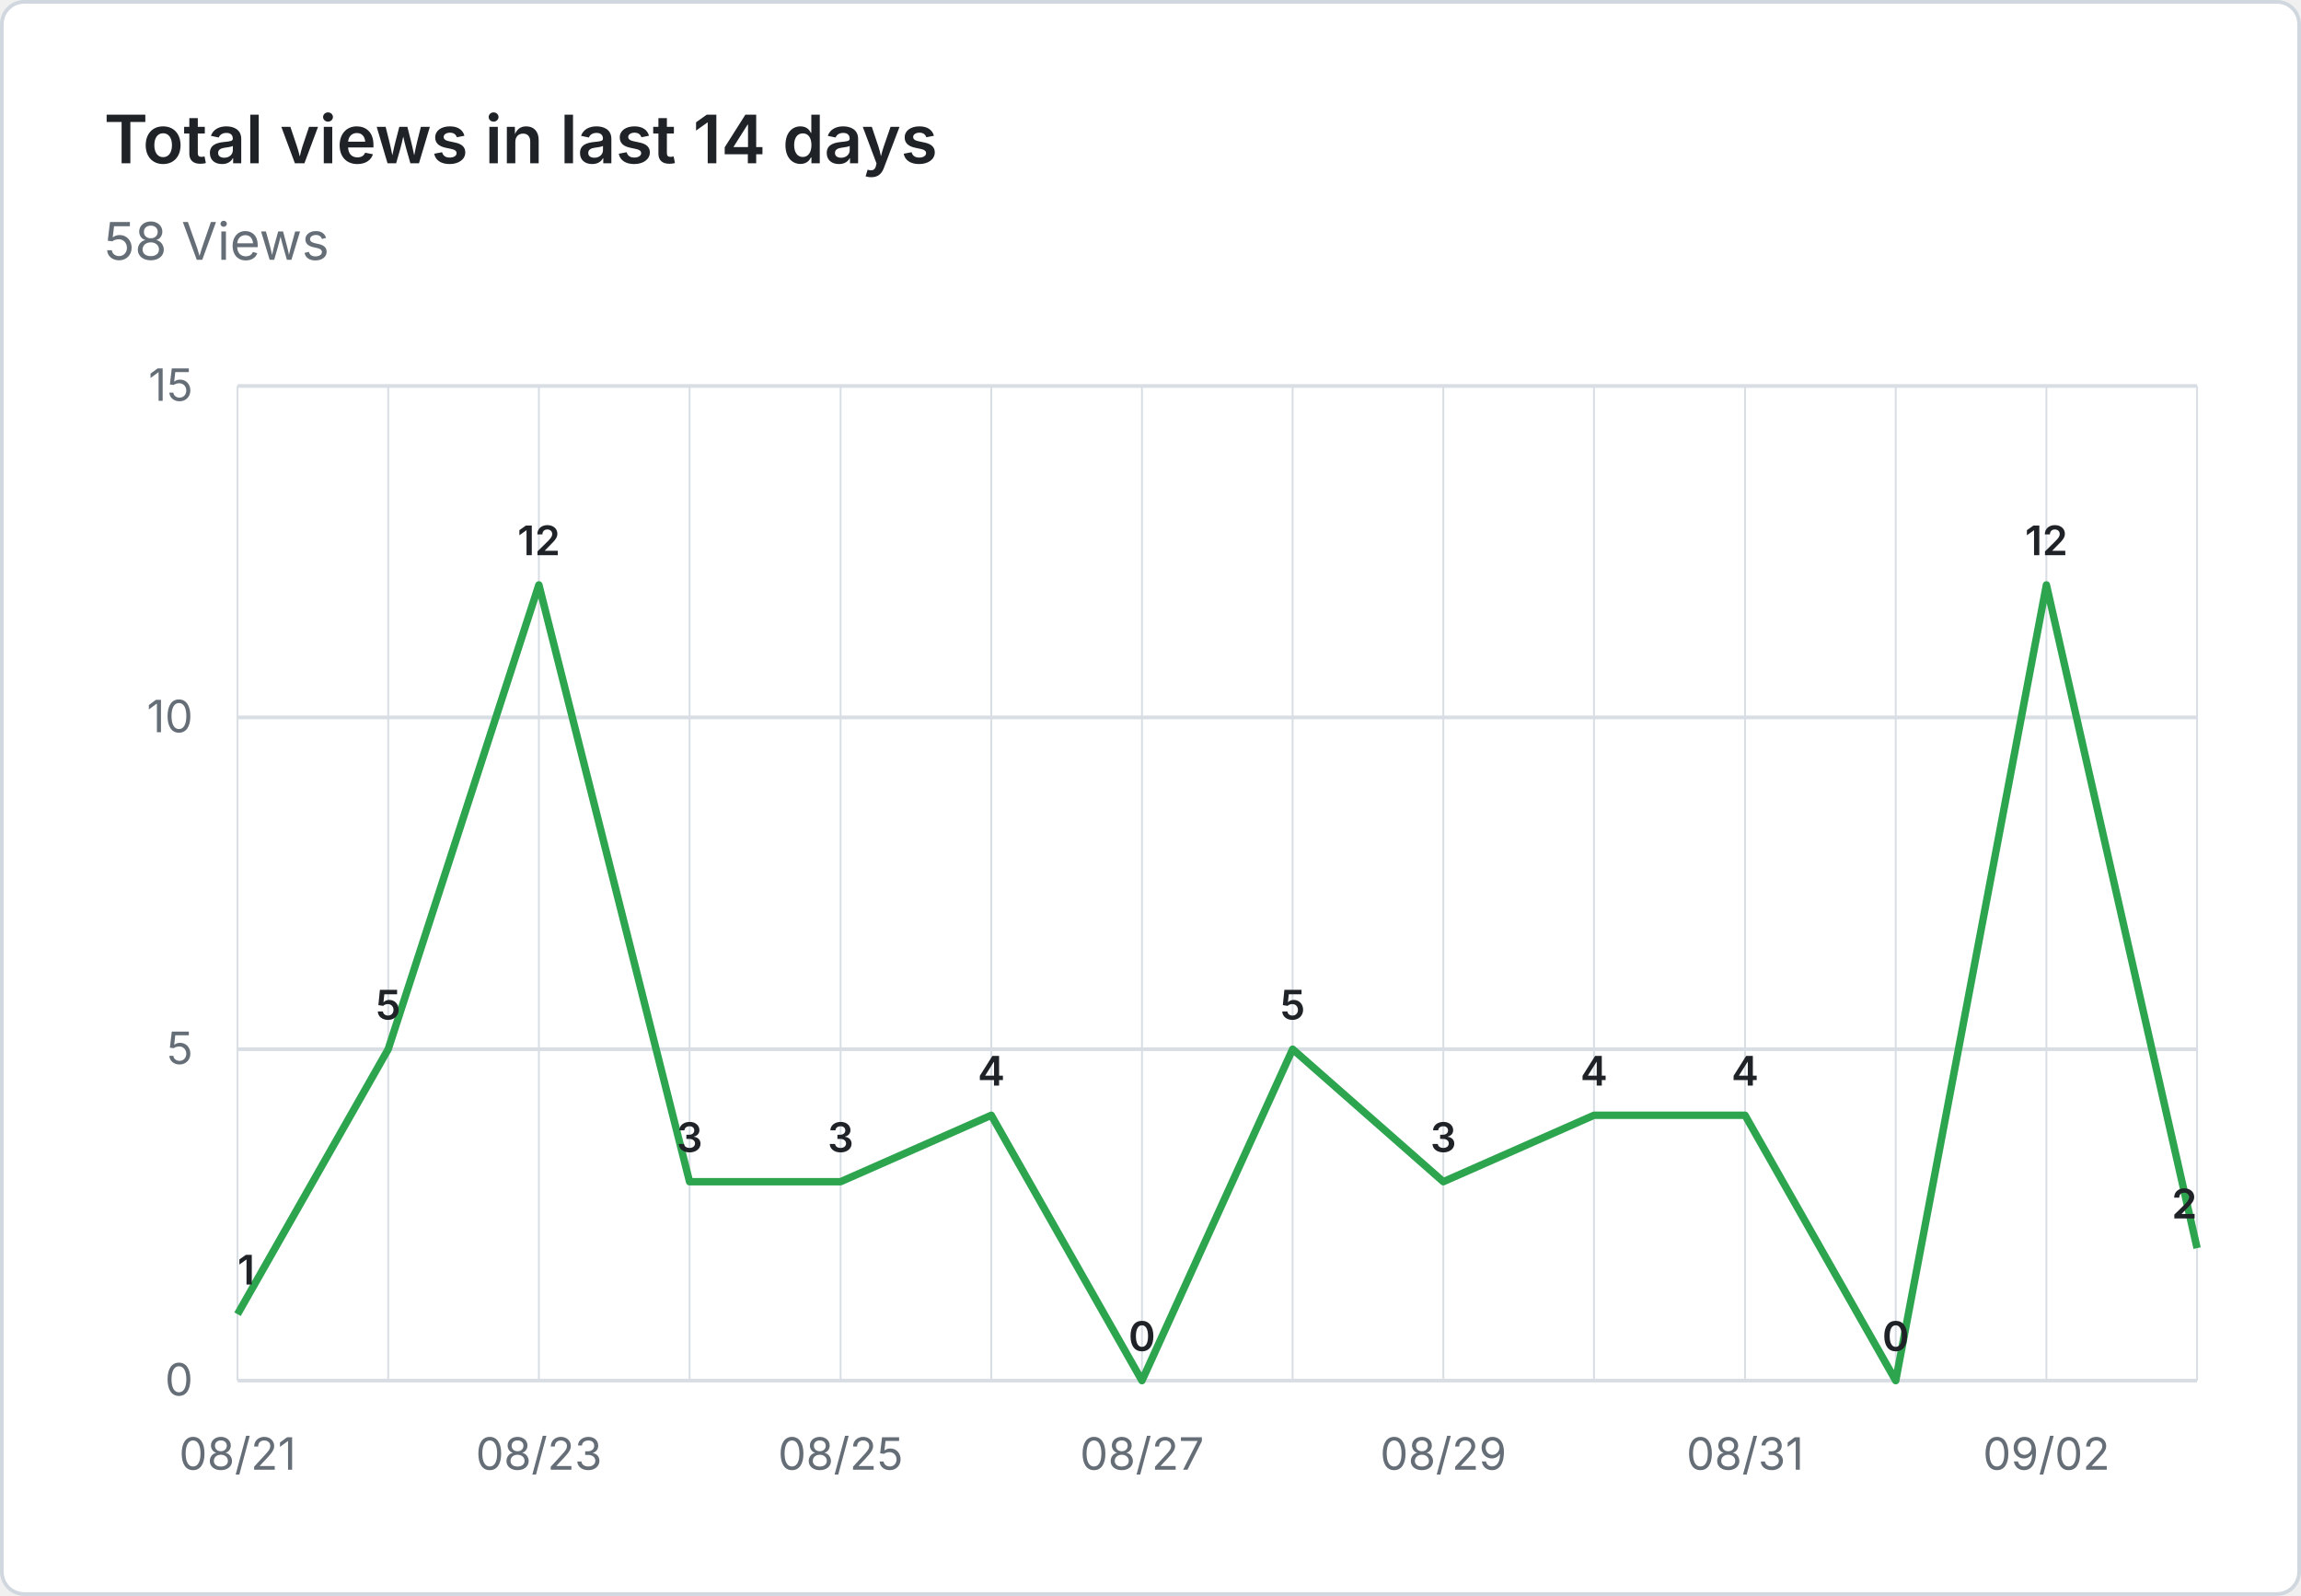
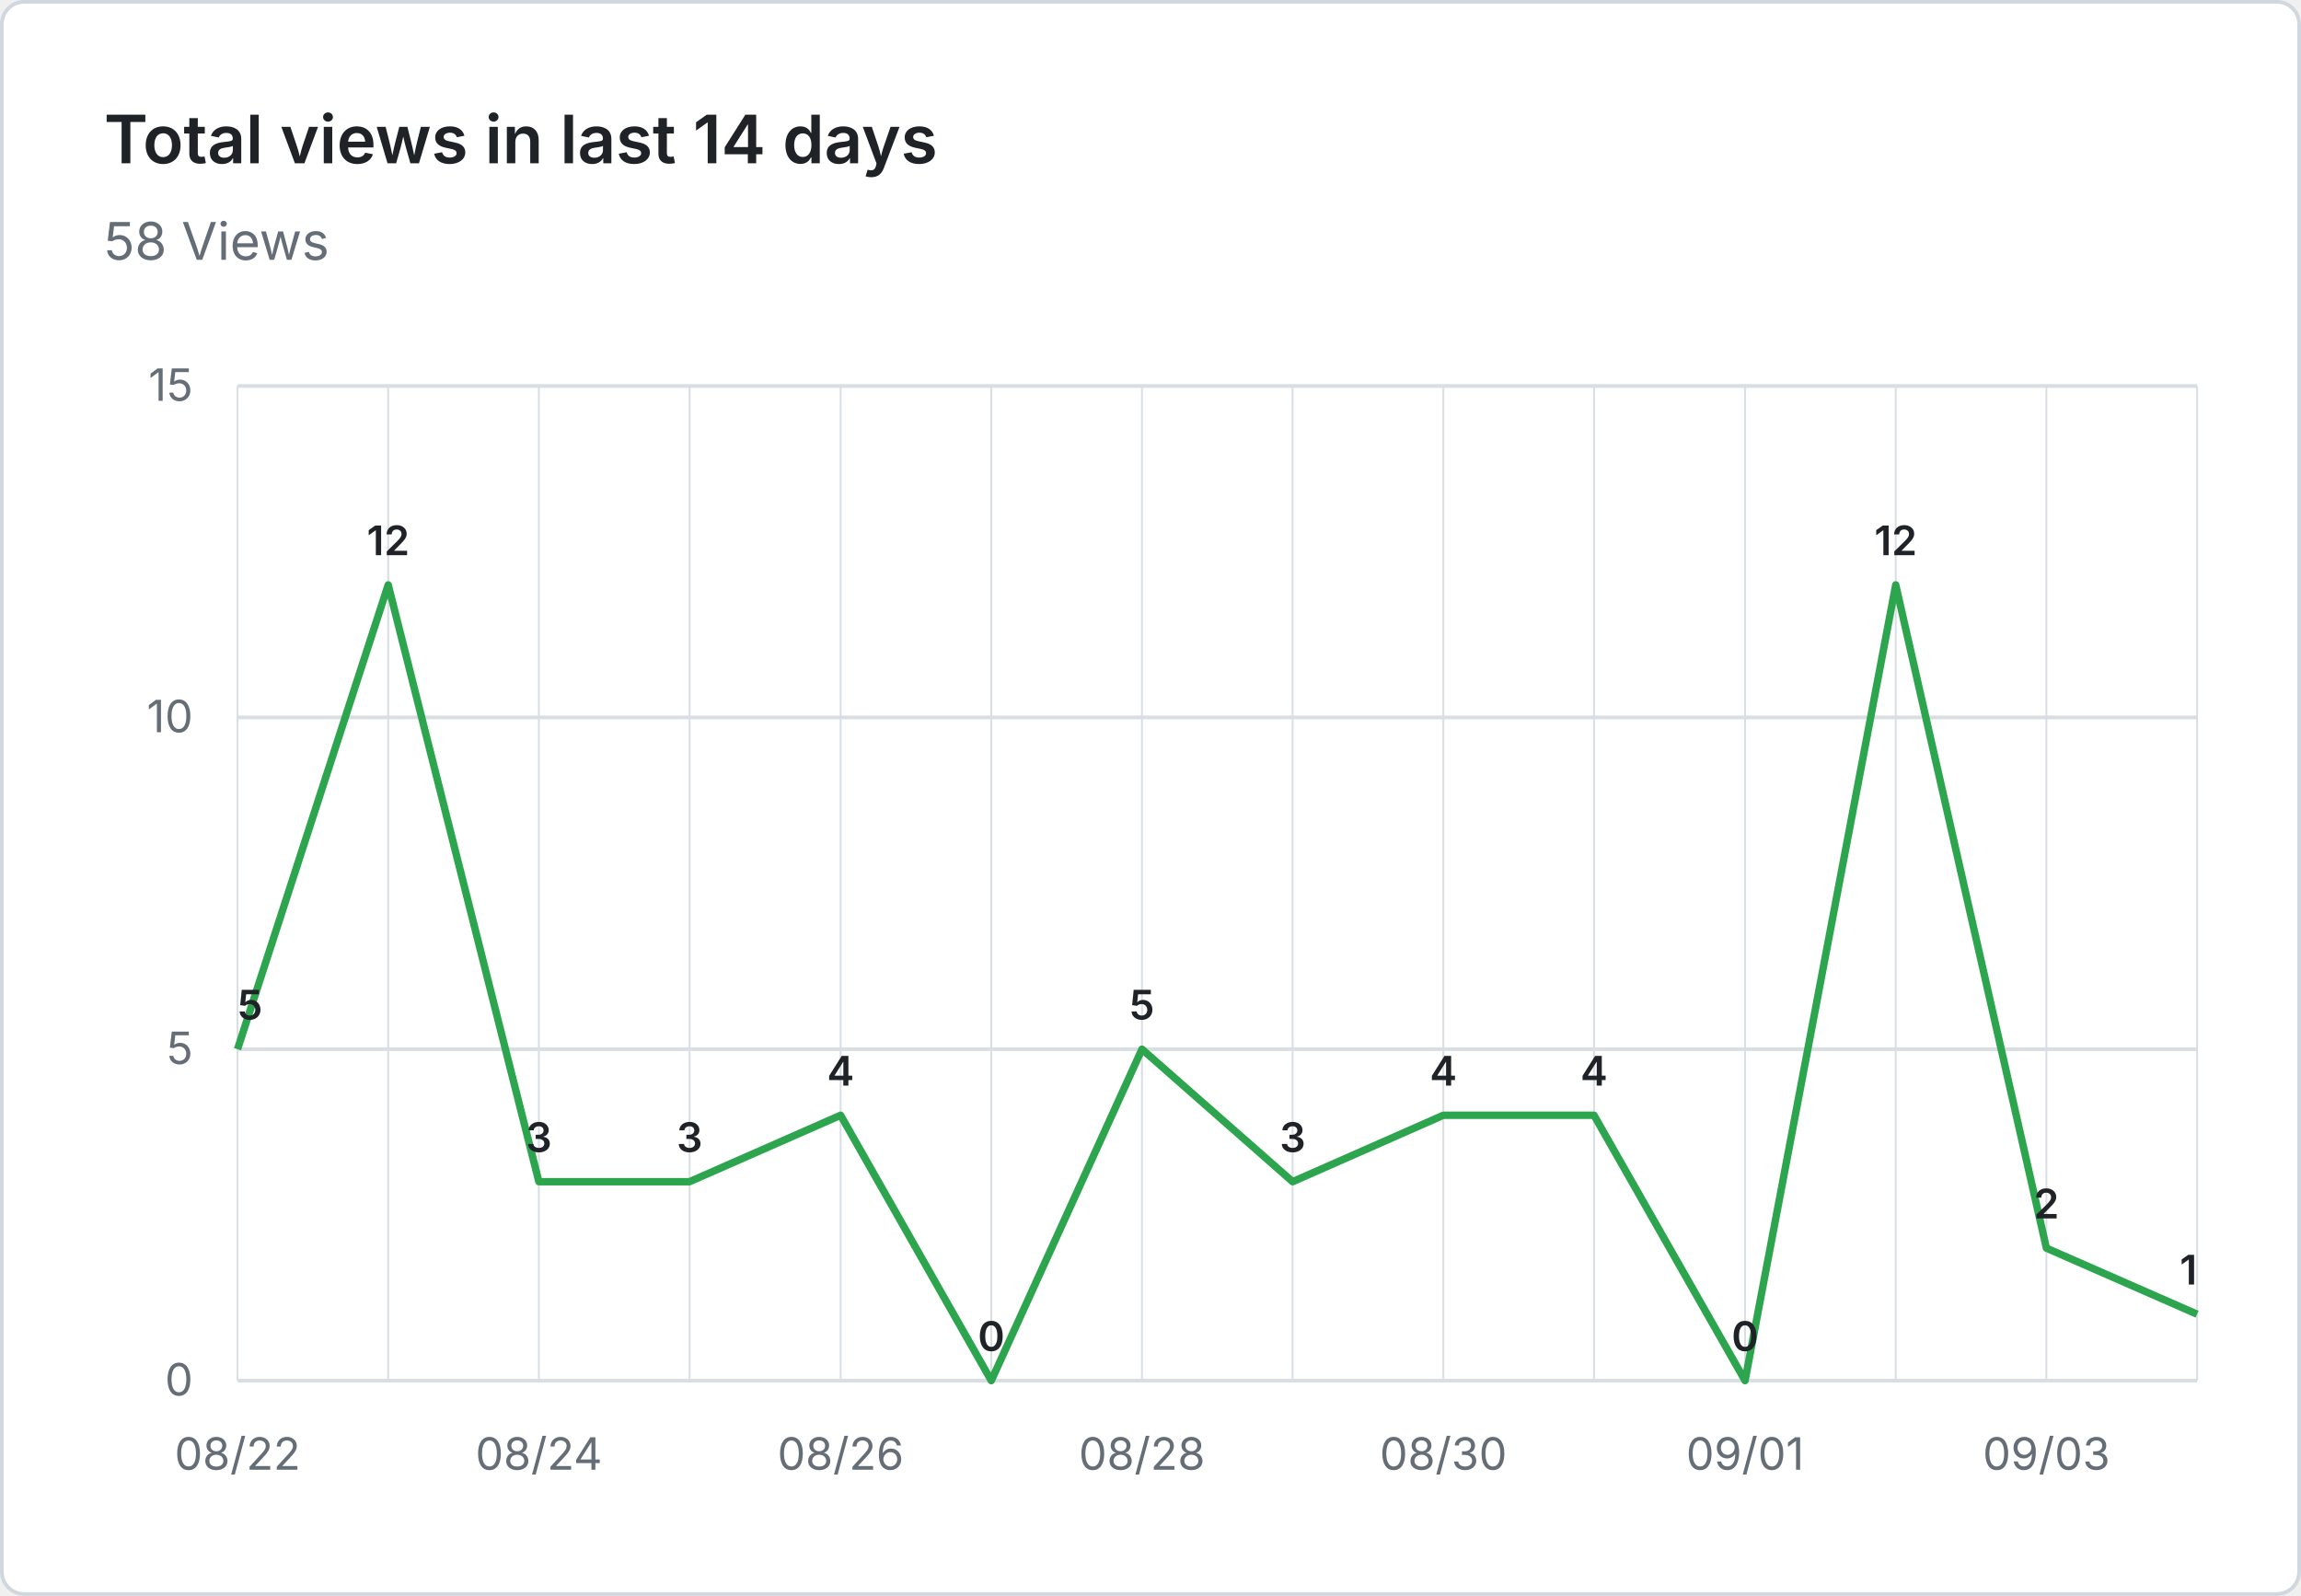
<svg xmlns="http://www.w3.org/2000/svg" viewBox="0 0 620 430" width="620" height="430" role="img" aria-label="Total views in last 14 days: 58 Views">
  <rect x="0.5" y="0.5" width="619" height="429" fill="#ffffff" stroke="#d0d7de" rx="6" />
  <g font-family="system-ui, -apple-system, 'Segoe UI', sans-serif">
    <text x="28" y="44" fill="#1f2328" font-size="18" font-weight="600">Total views in last 14 days</text>
    <text x="28" y="70" fill="#656d76" font-size="14">58 Views</text>
    <line x1="64" y1="372.0" x2="592" y2="372.0" stroke="#d8dee4" stroke-width="1" />
    <text x="52" y="376.0" text-anchor="end" fill="#656d76" font-size="12">0</text>
    <line x1="64" y1="282.7" x2="592" y2="282.7" stroke="#d8dee4" stroke-width="1" />
    <text x="52" y="286.7" text-anchor="end" fill="#656d76" font-size="12">5</text>
    <line x1="64" y1="193.3" x2="592" y2="193.3" stroke="#d8dee4" stroke-width="1" />
    <text x="52" y="197.3" text-anchor="end" fill="#656d76" font-size="12">10</text>
    <line x1="64" y1="104.0" x2="592" y2="104.0" stroke="#d8dee4" stroke-width="1" />
    <text x="52" y="108.0" text-anchor="end" fill="#656d76" font-size="12">15</text>
    <line x1="64.0" y1="104" x2="64.0" y2="372" stroke="#d8dee4" stroke-width="0.5" />
    <line x1="104.6" y1="104" x2="104.6" y2="372" stroke="#d8dee4" stroke-width="0.5" />
    <line x1="145.2" y1="104" x2="145.2" y2="372" stroke="#d8dee4" stroke-width="0.5" />
    <line x1="185.8" y1="104" x2="185.8" y2="372" stroke="#d8dee4" stroke-width="0.5" />
    <line x1="226.5" y1="104" x2="226.5" y2="372" stroke="#d8dee4" stroke-width="0.5" />
    <line x1="267.1" y1="104" x2="267.1" y2="372" stroke="#d8dee4" stroke-width="0.5" />
    <line x1="307.7" y1="104" x2="307.7" y2="372" stroke="#d8dee4" stroke-width="0.5" />
    <line x1="348.3" y1="104" x2="348.3" y2="372" stroke="#d8dee4" stroke-width="0.5" />
    <line x1="388.9" y1="104" x2="388.9" y2="372" stroke="#d8dee4" stroke-width="0.5" />
    <line x1="429.5" y1="104" x2="429.5" y2="372" stroke="#d8dee4" stroke-width="0.5" />
    <line x1="470.2" y1="104" x2="470.2" y2="372" stroke="#d8dee4" stroke-width="0.5" />
    <line x1="510.8" y1="104" x2="510.8" y2="372" stroke="#d8dee4" stroke-width="0.5" />
    <line x1="551.4" y1="104" x2="551.4" y2="372" stroke="#d8dee4" stroke-width="0.5" />
    <line x1="592.0" y1="104" x2="592.0" y2="372" stroke="#d8dee4" stroke-width="0.5" />
-     <text x="64.0" y="396" text-anchor="middle" fill="#656d76" font-size="12">08/21</text>
-     <text x="145.2" y="396" text-anchor="middle" fill="#656d76" font-size="12">08/23</text>
-     <text x="226.5" y="396" text-anchor="middle" fill="#656d76" font-size="12">08/25</text>
-     <text x="307.7" y="396" text-anchor="middle" fill="#656d76" font-size="12">08/27</text>
-     <text x="388.9" y="396" text-anchor="middle" fill="#656d76" font-size="12">08/29</text>
-     <text x="470.2" y="396" text-anchor="middle" fill="#656d76" font-size="12">08/31</text>
-     <text x="551.4" y="396" text-anchor="middle" fill="#656d76" font-size="12">09/02</text>
-     <path d="M 64.0 354.1 L 104.6 282.7 L 145.2 157.6 L 185.8 318.4 L 226.5 318.4 L 267.1 300.5 L 307.7 372.0 L 348.3 282.7 L 388.9 318.4 L 429.5 300.5 L 470.2 300.5 L 510.8 372.0 L 551.4 157.6 L 592.0 336.3" fill="none" stroke="#2da44e" stroke-width="2" stroke-linejoin="round" />
-     <text x="64.0" y="346.1" text-anchor="start" fill="#1f2328" font-size="11" font-weight="600">1</text>
-     <text x="104.6" y="274.7" text-anchor="middle" fill="#1f2328" font-size="11" font-weight="600">5</text>
-     <text x="145.2" y="149.6" text-anchor="middle" fill="#1f2328" font-size="11" font-weight="600">12</text>
+     <text x="64.0" y="396" text-anchor="middle" fill="#656d76" font-size="12">08/22</text>
+     <text x="145.2" y="396" text-anchor="middle" fill="#656d76" font-size="12">08/24</text>
+     <text x="226.5" y="396" text-anchor="middle" fill="#656d76" font-size="12">08/26</text>
+     <text x="307.7" y="396" text-anchor="middle" fill="#656d76" font-size="12">08/28</text>
+     <text x="388.9" y="396" text-anchor="middle" fill="#656d76" font-size="12">08/30</text>
+     <text x="470.2" y="396" text-anchor="middle" fill="#656d76" font-size="12">09/01</text>
+     <text x="551.4" y="396" text-anchor="middle" fill="#656d76" font-size="12">09/03</text>
+     <path d="M 64.0 282.7 L 104.6 157.6 L 145.2 318.4 L 185.8 318.4 L 226.5 300.5 L 267.1 372.0 L 307.7 282.7 L 348.3 318.4 L 388.9 300.5 L 429.5 300.5 L 470.2 372.0 L 510.8 157.6 L 551.4 336.3 L 592.0 354.1" fill="none" stroke="#2da44e" stroke-width="2" stroke-linejoin="round" />
+     <text x="64.0" y="274.7" text-anchor="start" fill="#1f2328" font-size="11" font-weight="600">5</text>
+     <text x="104.6" y="149.6" text-anchor="middle" fill="#1f2328" font-size="11" font-weight="600">12</text>
+     <text x="145.2" y="310.4" text-anchor="middle" fill="#1f2328" font-size="11" font-weight="600">3</text>
    <text x="185.8" y="310.4" text-anchor="middle" fill="#1f2328" font-size="11" font-weight="600">3</text>
-     <text x="226.5" y="310.4" text-anchor="middle" fill="#1f2328" font-size="11" font-weight="600">3</text>
-     <text x="267.1" y="292.5" text-anchor="middle" fill="#1f2328" font-size="11" font-weight="600">4</text>
-     <text x="307.7" y="364.0" text-anchor="middle" fill="#1f2328" font-size="11" font-weight="600">0</text>
-     <text x="348.3" y="274.7" text-anchor="middle" fill="#1f2328" font-size="11" font-weight="600">5</text>
-     <text x="388.9" y="310.4" text-anchor="middle" fill="#1f2328" font-size="11" font-weight="600">3</text>
+     <text x="226.5" y="292.5" text-anchor="middle" fill="#1f2328" font-size="11" font-weight="600">4</text>
+     <text x="267.1" y="364.0" text-anchor="middle" fill="#1f2328" font-size="11" font-weight="600">0</text>
+     <text x="307.7" y="274.7" text-anchor="middle" fill="#1f2328" font-size="11" font-weight="600">5</text>
+     <text x="348.3" y="310.4" text-anchor="middle" fill="#1f2328" font-size="11" font-weight="600">3</text>
+     <text x="388.9" y="292.5" text-anchor="middle" fill="#1f2328" font-size="11" font-weight="600">4</text>
    <text x="429.5" y="292.5" text-anchor="middle" fill="#1f2328" font-size="11" font-weight="600">4</text>
-     <text x="470.2" y="292.5" text-anchor="middle" fill="#1f2328" font-size="11" font-weight="600">4</text>
-     <text x="510.8" y="364.0" text-anchor="middle" fill="#1f2328" font-size="11" font-weight="600">0</text>
-     <text x="551.4" y="149.6" text-anchor="middle" fill="#1f2328" font-size="11" font-weight="600">12</text>
-     <text x="592.0" y="328.3" text-anchor="end" fill="#1f2328" font-size="11" font-weight="600">2</text>
+     <text x="470.2" y="364.0" text-anchor="middle" fill="#1f2328" font-size="11" font-weight="600">0</text>
+     <text x="510.8" y="149.6" text-anchor="middle" fill="#1f2328" font-size="11" font-weight="600">12</text>
+     <text x="551.4" y="328.3" text-anchor="middle" fill="#1f2328" font-size="11" font-weight="600">2</text>
+     <text x="592.0" y="346.1" text-anchor="end" fill="#1f2328" font-size="11" font-weight="600">1</text>
  </g>
</svg>
